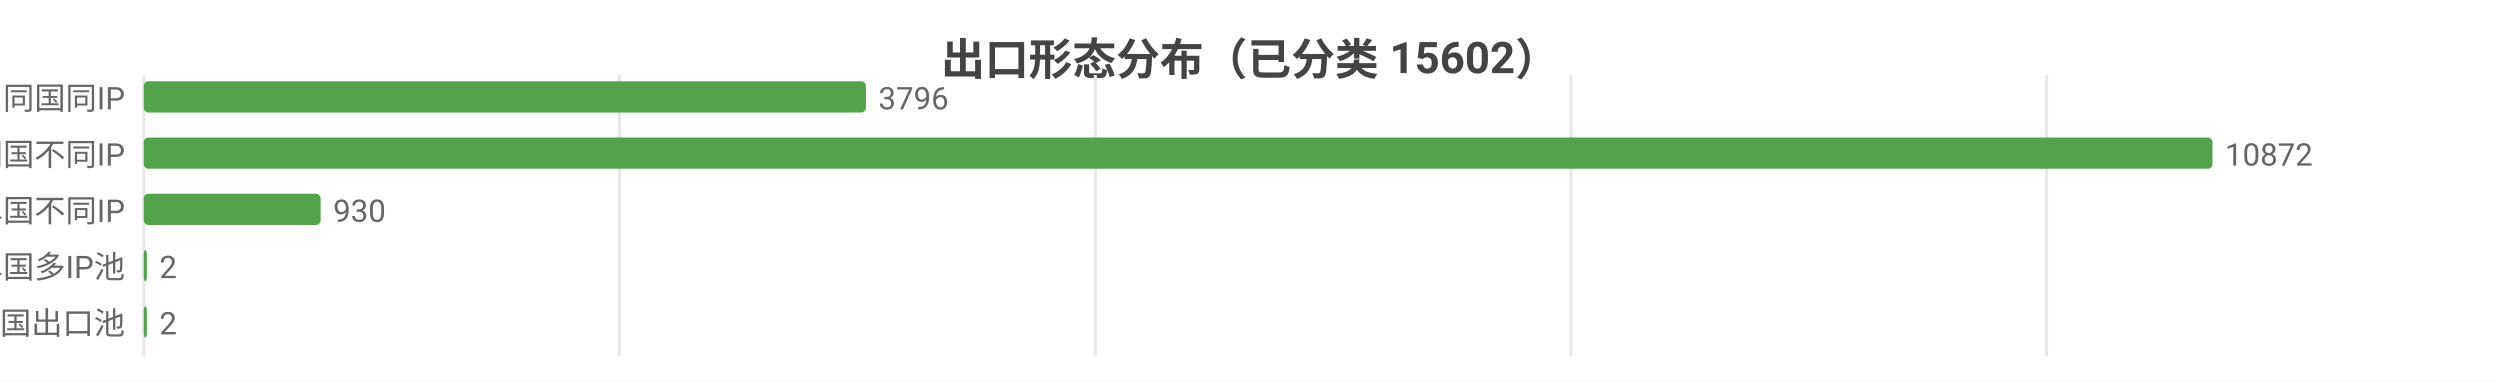
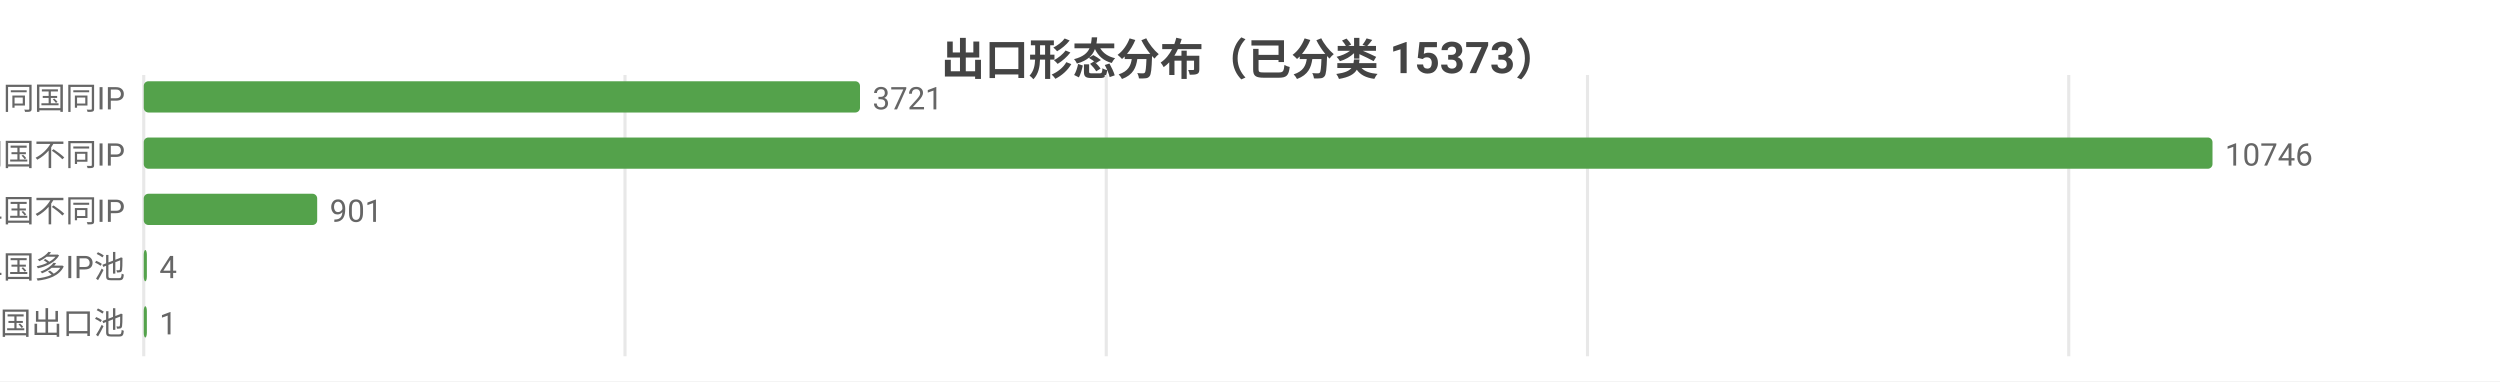
<svg xmlns="http://www.w3.org/2000/svg" width="800" height="122" viewBox="0 0 800 122">
  <rect width="800" height="122" fill="#ffffff" />
  <style>text{font-family:system-ui,-apple-system,'Segoe UI',Roboto,'PingFang SC','Microsoft YaHei','Noto Sans CJK SC',sans-serif}.g{stroke:#e8e8e8;stroke-width:1}.a{stroke:#999;stroke-width:1}.t{font-size:10px;fill:#666}.m{font-size:10px;text-anchor:middle;fill:#666}.e{font-size:10px;text-anchor:end;fill:#666}.l{font-size:11px;fill:#333}.tt{font-size:14px;font-weight:600;text-anchor:middle;fill:#444}.em{font-size:13px;text-anchor:middle;fill:#999}</style>
-   <text class="tt" x="400.0" y="24">出口形态分布（已分类 15602）</text>
+   <text class="tt" x="400.0" y="24">出口形态分布（已分类 15373）</text>
  <line class="g" x1="46" y1="24" x2="46" y2="114" />
-   <line class="g" x1="198.2" y1="24" x2="198.2" y2="114" />
-   <line class="g" x1="350.5" y1="24" x2="350.5" y2="114" />
-   <line class="g" x1="502.7" y1="24" x2="502.7" y2="114" />
-   <line class="g" x1="654.9" y1="24" x2="654.9" y2="114" />
+   <line class="g" x1="200.0" y1="24" x2="200.0" y2="114" />
+   <line class="g" x1="354.0" y1="24" x2="354.0" y2="114" />
+   <line class="g" x1="508.0" y1="24" x2="508.0" y2="114" />
+   <line class="g" x1="662.0" y1="24" x2="662.0" y2="114" />
  <text class="e" x="40" y="35">SS 同国同IP</text>
-   <rect x="46" y="26" width="231.1" height="10" fill="#54a24b" rx="1.5" />
-   <text class="t" x="281.1" y="35">3796</text>
+   <rect x="46" y="26" width="229.2" height="10" fill="#54a24b" rx="1.5" />
+   <text class="t" x="279.2" y="35">3721</text>
  <text class="e" x="40" y="53">SD 同国不同IP</text>
  <rect x="46" y="44" width="662" height="10" fill="#54a24b" rx="1.5" />
-   <text class="t" x="712" y="53">10872</text>
+   <text class="t" x="712" y="53">10746</text>
  <text class="e" x="40" y="71">CD 跨境单国不同IP</text>
-   <rect x="46" y="62" width="56.6" height="10" fill="#54a24b" rx="1.5" />
-   <text class="t" x="106.6" y="71">930</text>
+   <rect x="46" y="62" width="55.5" height="10" fill="#54a24b" rx="1.5" />
+   <text class="t" x="105.5" y="71">901</text>
  <text class="e" x="40" y="89">CP 跨境单国多IP池</text>
  <rect x="46" y="80" width="1" height="10" fill="#54a24b" rx="1.5" />
-   <text class="t" x="51" y="89">2</text>
+   <text class="t" x="51" y="89">4</text>
  <text class="e" x="40" y="107">CM 跨境多国出口池</text>
  <rect x="46" y="98" width="1" height="10" fill="#54a24b" rx="1.5" />
-   <text class="t" x="51" y="107">2</text>
+   <text class="t" x="51" y="107">1</text>
</svg>
